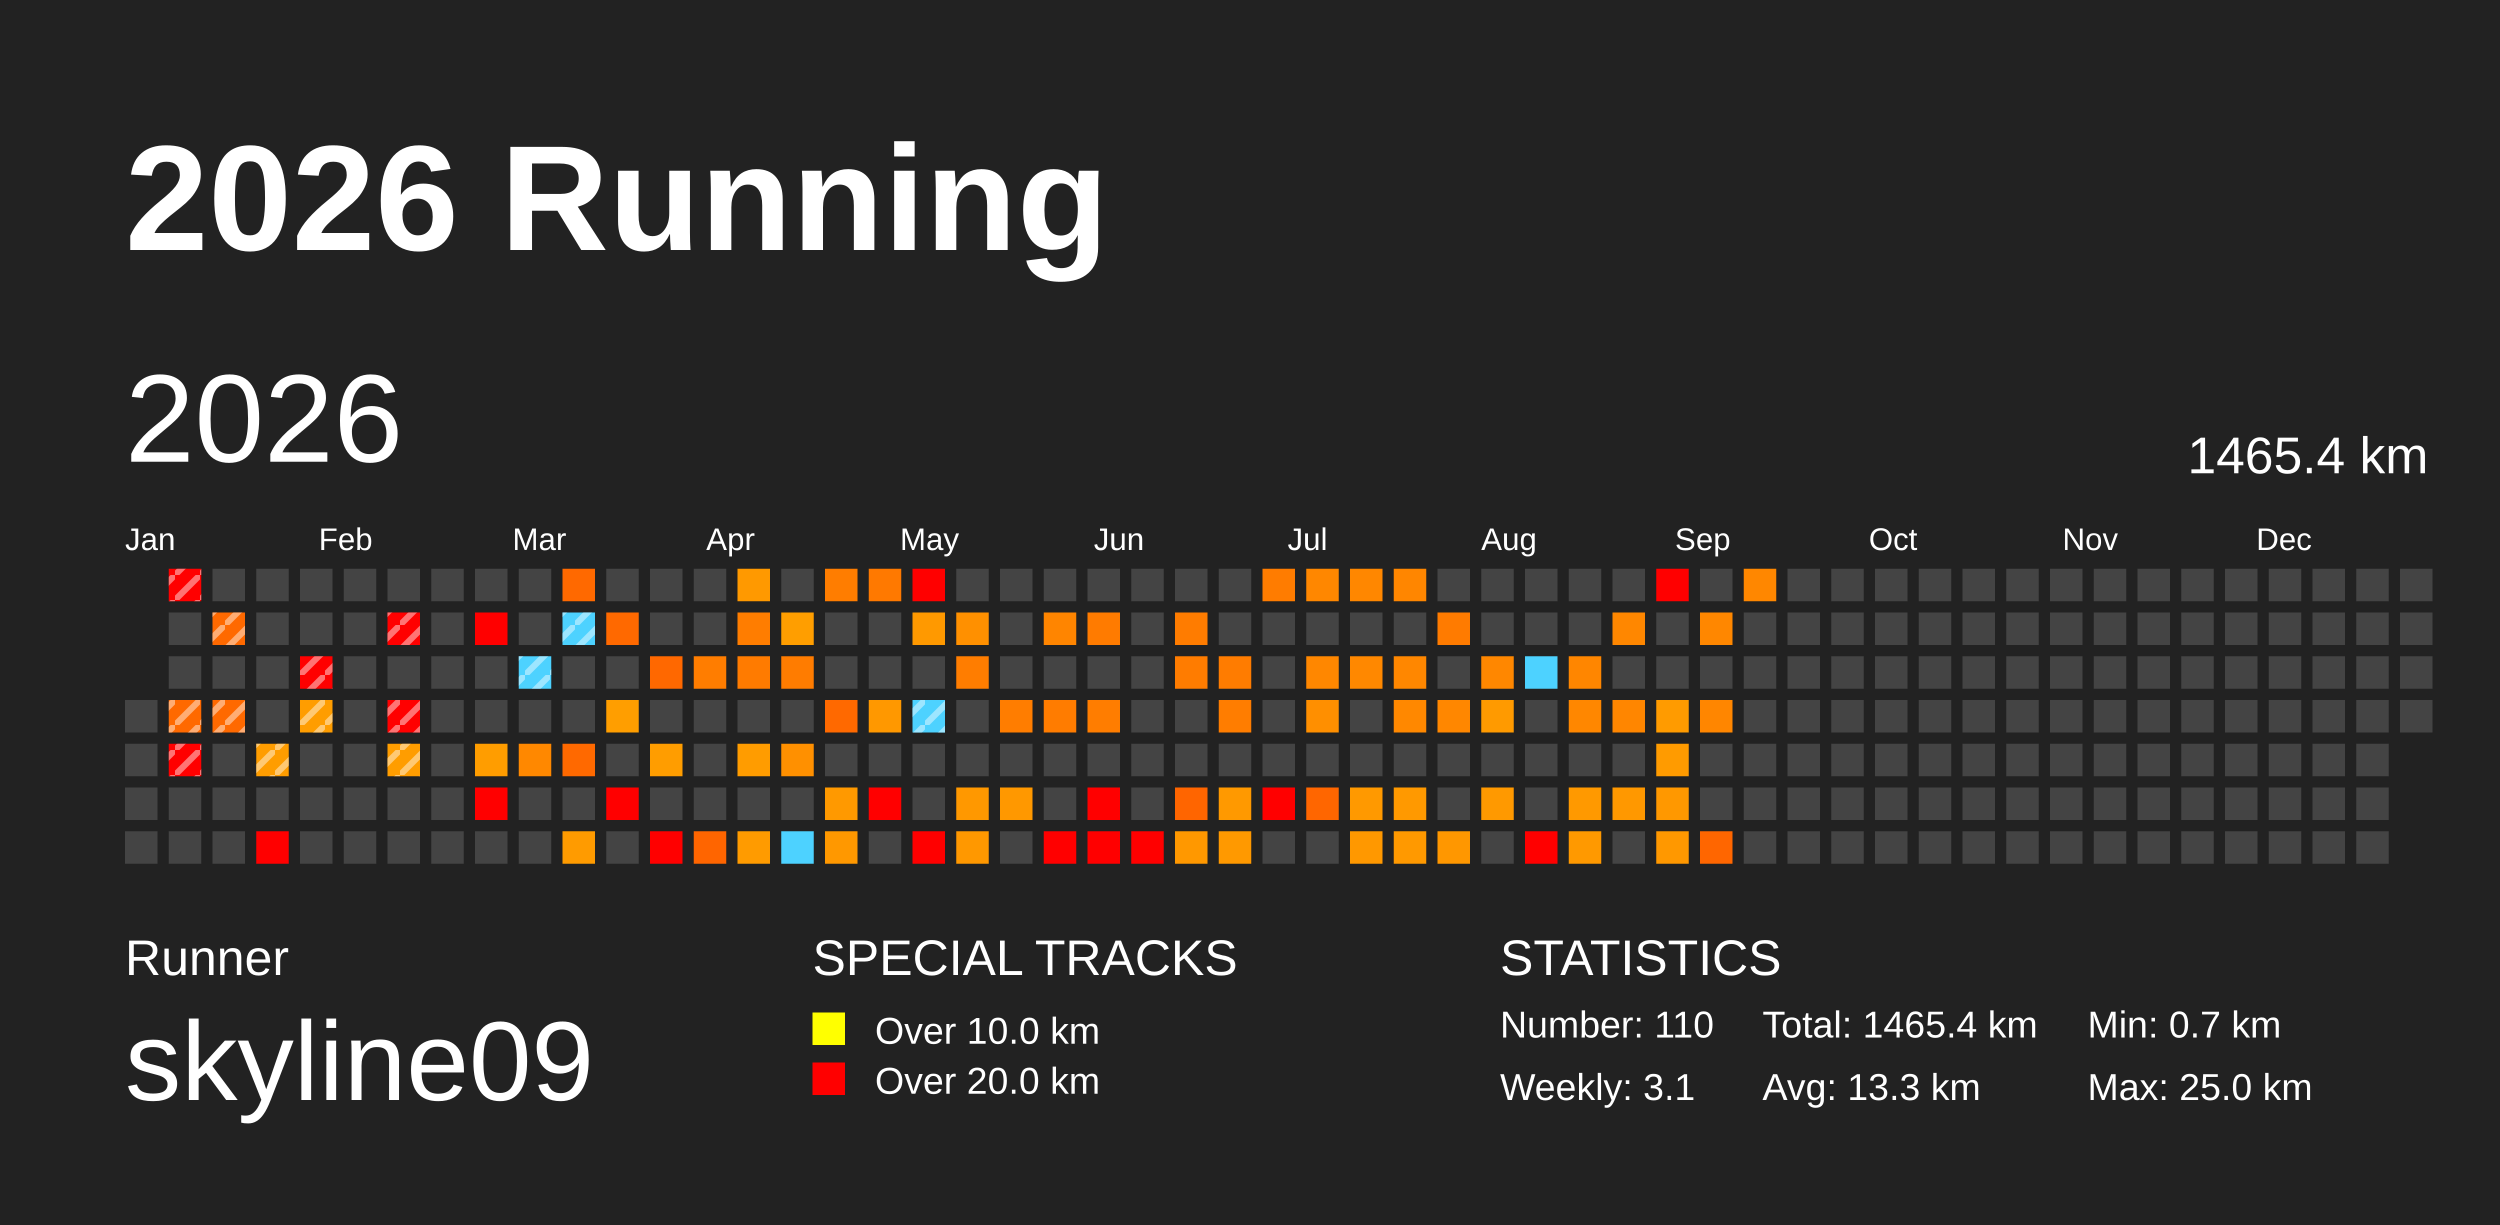
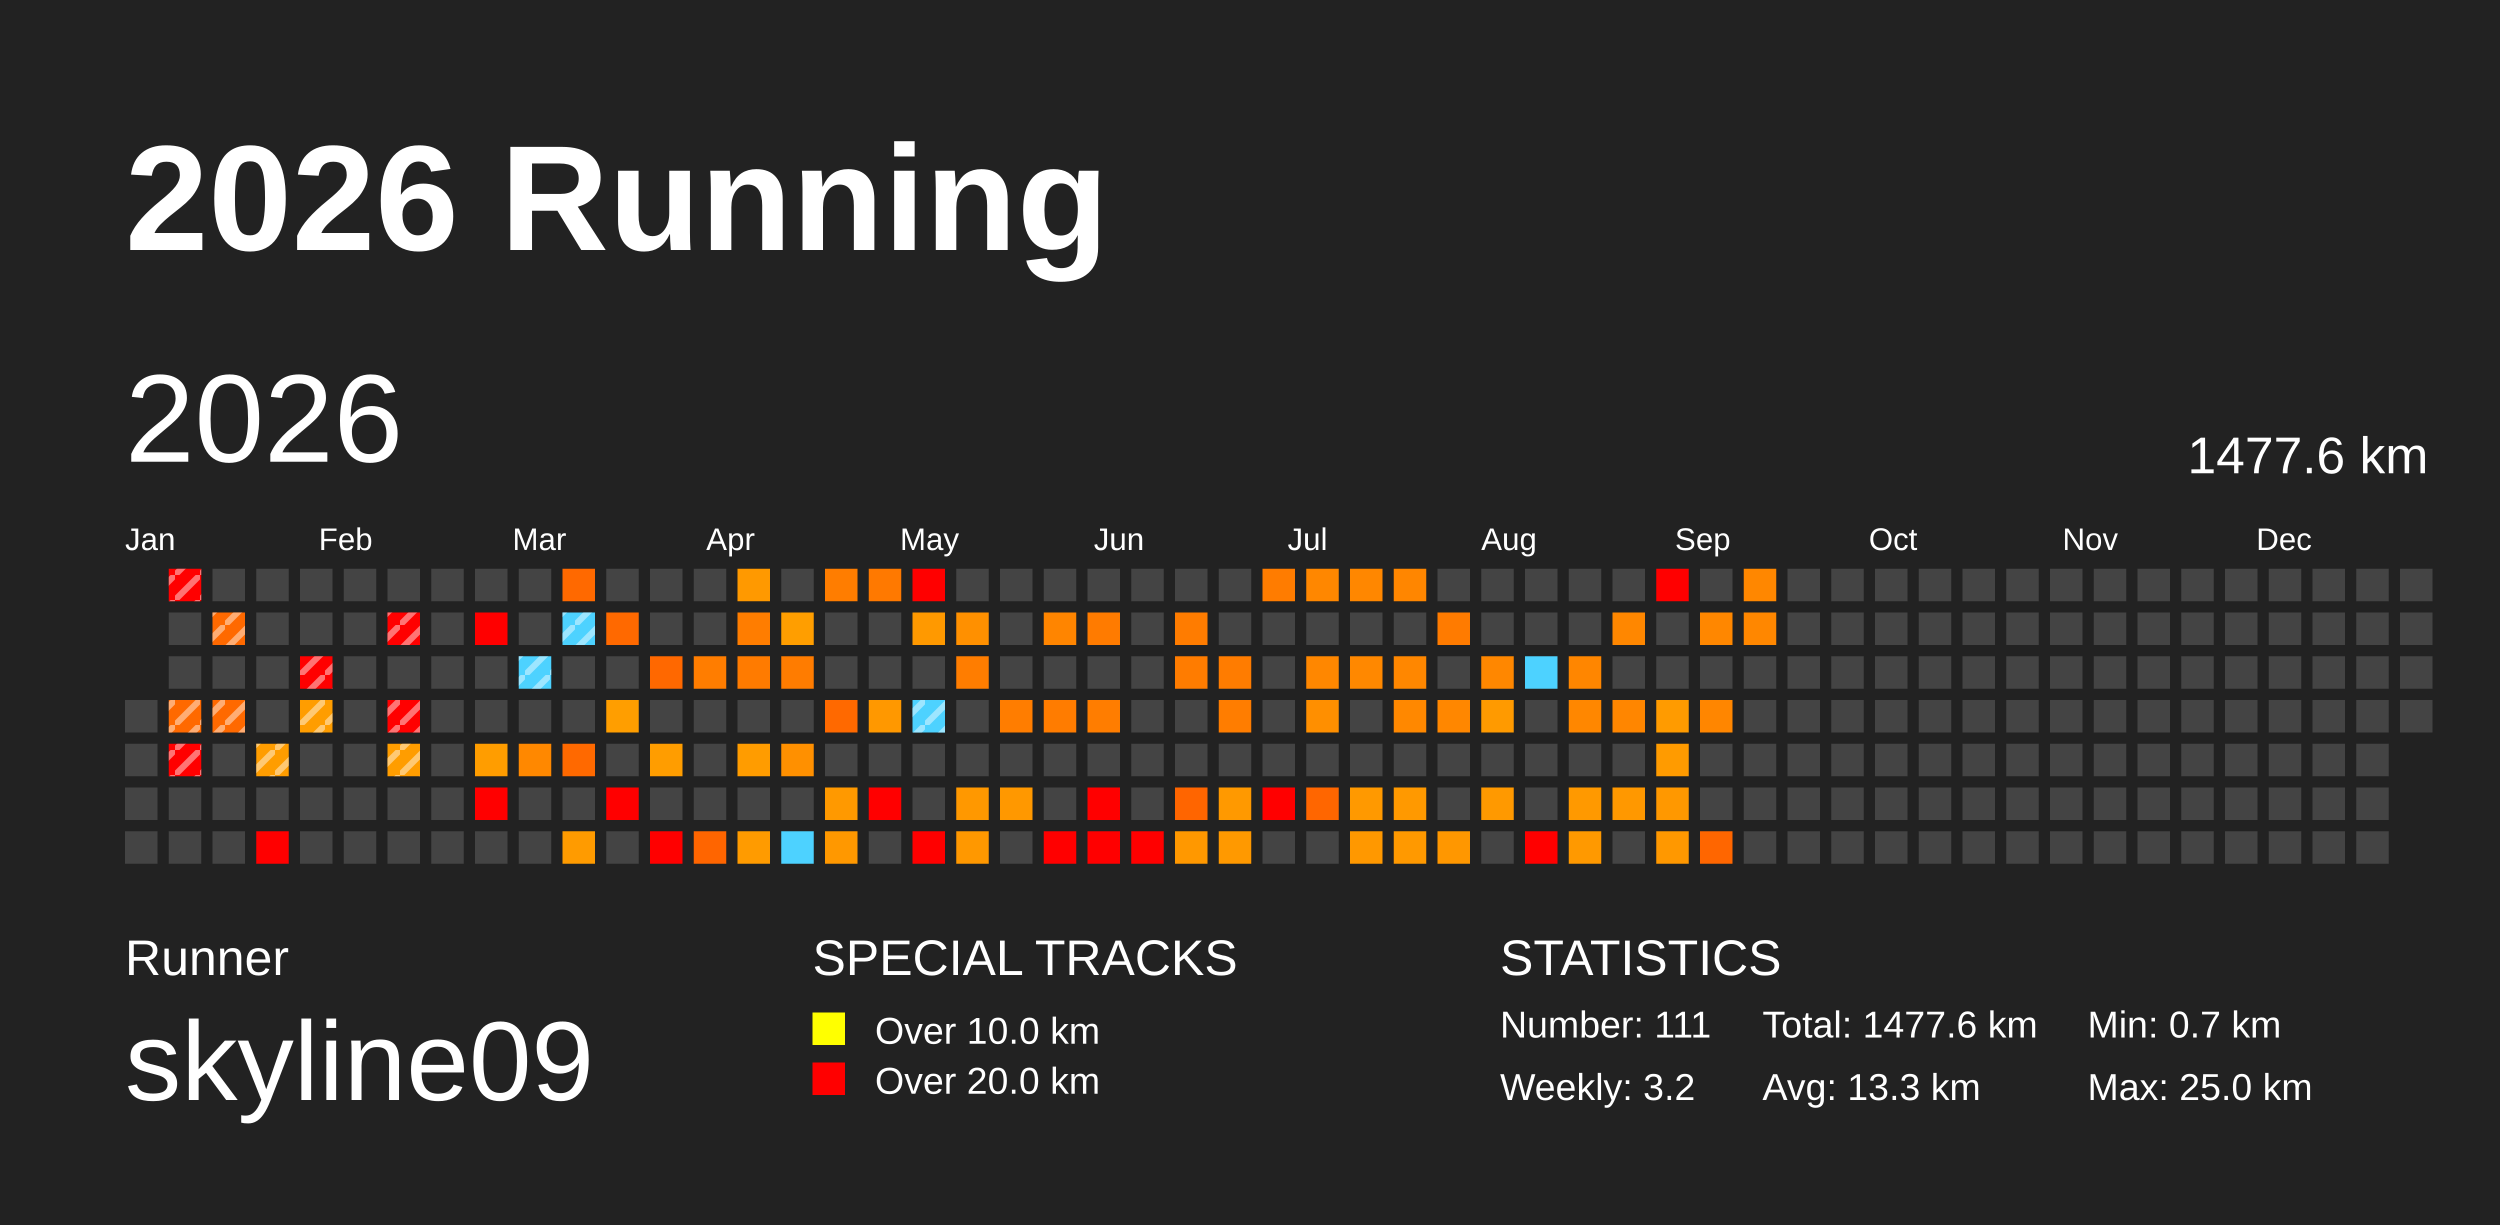
<svg xmlns="http://www.w3.org/2000/svg" baseProfile="full" height="98mm" version="1.1" viewBox="0,0,200,98" width="200mm">
  <defs>
    <pattern height="2" id="indoor-stripe" patternUnits="userSpaceOnUse" width="2">
      <line stroke="white" stroke-opacity="0.45" stroke-width="0.5" x1="0" x2="2" y1="2" y2="0" />
    </pattern>
  </defs>
  <rect fill="#222222" height="98" width="200" x="0" y="0" />
  <text fill="#FFFFFF" style="font-size:12px; font-family:Arial; font-weight:bold;" x="10" y="20">2026 Running</text>
  <text fill="#FFFFFF" style="font-size:4px; font-family:Arial" x="10" y="78">Runner</text>
  <text fill="#FFFFFF" style="font-size:9px; font-family:Arial" x="10" y="88">skyline09</text>
  <text fill="#FFFFFF" style="font-size:4px; font-family:Arial" x="65" y="78">SPECIAL TRACKS</text>
  <rect fill="yellow" height="2.6" width="2.6" x="65" y="81" />
  <text fill="#FFFFFF" style="font-size:3px; font-family:Arial" x="70" y="83.5">Over 10.0 km</text>
  <rect fill="red" height="2.6" width="2.6" x="65" y="85" />
  <text fill="#FFFFFF" style="font-size:3px; font-family:Arial" x="70" y="87.5">Over 20.0 km</text>
  <text fill="#FFFFFF" style="font-size:4px; font-family:Arial" x="120" y="78">STATISTICS</text>
-   <text fill="#FFFFFF" style="font-size:3px; font-family:Arial" x="120" y="83">Number: 110</text>
-   <text fill="#FFFFFF" style="font-size:3px; font-family:Arial" x="120" y="88">Weekly: 3.1</text>
-   <text fill="#FFFFFF" style="font-size:3px; font-family:Arial" x="141" y="83">Total: 1465.4 km</text>
+   <text fill="#FFFFFF" style="font-size:3px; font-family:Arial" x="120" y="83">Number: 111</text>
+   <text fill="#FFFFFF" style="font-size:3px; font-family:Arial" x="120" y="88">Weekly: 3.2</text>
+   <text fill="#FFFFFF" style="font-size:3px; font-family:Arial" x="141" y="83">Total: 1477.6 km</text>
  <text fill="#FFFFFF" style="font-size:3px; font-family:Arial" x="141" y="88">Avg: 13.3 km</text>
  <text fill="#FFFFFF" style="font-size:3px; font-family:Arial" x="167" y="83">Min: 0.7 km</text>
  <text fill="#FFFFFF" style="font-size:3px; font-family:Arial" x="167" y="88">Max: 25.0 km</text>
  <text dominant-baseline="hanging" fill="#FFFFFF" style="font-size:10.0px; font-family:Arial;" x="10" y="30">2026</text>
-   <text dominant-baseline="hanging" fill="#FFFFFF" style="font-size:4.125px; font-family:Arial;" x="175" y="35">1465.4 km</text>
+   <text dominant-baseline="hanging" fill="#FFFFFF" style="font-size:4.125px; font-family:Arial;" x="175" y="35">1477.6 km</text>
  <text fill="#FFFFFF" style="font-size:2.5px; font-family:Arial" x="10.0" y="44">Jan</text>
  <text fill="#FFFFFF" style="font-size:2.5px; font-family:Arial" x="25.5" y="44">Feb</text>
  <text fill="#FFFFFF" style="font-size:2.5px; font-family:Arial" x="41.0" y="44">Mar</text>
  <text fill="#FFFFFF" style="font-size:2.5px; font-family:Arial" x="56.5" y="44">Apr</text>
  <text fill="#FFFFFF" style="font-size:2.5px; font-family:Arial" x="72.0" y="44">May</text>
  <text fill="#FFFFFF" style="font-size:2.5px; font-family:Arial" x="87.5" y="44">Jun</text>
  <text fill="#FFFFFF" style="font-size:2.5px; font-family:Arial" x="103.0" y="44">Jul</text>
  <text fill="#FFFFFF" style="font-size:2.5px; font-family:Arial" x="118.5" y="44">Aug</text>
  <text fill="#FFFFFF" style="font-size:2.5px; font-family:Arial" x="134.0" y="44">Sep</text>
  <text fill="#FFFFFF" style="font-size:2.5px; font-family:Arial" x="149.5" y="44">Oct</text>
  <text fill="#FFFFFF" style="font-size:2.5px; font-family:Arial" x="165.0" y="44">Nov</text>
  <text fill="#FFFFFF" style="font-size:2.5px; font-family:Arial" x="180.5" y="44">Dec</text>
  <rect fill="#444444" height="2.6" width="2.6" x="10.0" y="56.0" />
  <rect fill="#444444" height="2.6" width="2.6" x="10.0" y="59.5" />
  <rect fill="#444444" height="2.6" width="2.6" x="10.0" y="63.0" />
  <rect fill="#444444" height="2.6" width="2.6" x="10.0" y="66.5" />
  <rect fill="red" height="2.6" width="2.6" x="13.5" y="45.5" />
  <rect fill="url(#indoor-stripe)" height="2.6" style="pointer-events: none;" width="2.6" x="13.5" y="45.5" />
  <rect fill="#444444" height="2.6" width="2.6" x="13.5" y="49.0" />
  <rect fill="#444444" height="2.6" width="2.6" x="13.5" y="52.5" />
  <rect fill="#ff6900" height="2.6" width="2.6" x="13.5" y="56.0" />
  <rect fill="url(#indoor-stripe)" height="2.6" style="pointer-events: none;" width="2.6" x="13.5" y="56.0" />
  <rect fill="red" height="2.6" width="2.6" x="13.5" y="59.5" />
  <rect fill="url(#indoor-stripe)" height="2.6" style="pointer-events: none;" width="2.6" x="13.5" y="59.5" />
  <rect fill="#444444" height="2.6" width="2.6" x="13.5" y="63.0" />
  <rect fill="#444444" height="2.6" width="2.6" x="13.5" y="66.5" />
  <rect fill="#444444" height="2.6" width="2.6" x="17.0" y="45.5" />
  <rect fill="#ff6900" height="2.6" width="2.6" x="17.0" y="49.0" />
  <rect fill="url(#indoor-stripe)" height="2.6" style="pointer-events: none;" width="2.6" x="17.0" y="49.0" />
  <rect fill="#444444" height="2.6" width="2.6" x="17.0" y="52.5" />
  <rect fill="#ff6900" height="2.6" width="2.6" x="17.0" y="56.0" />
  <rect fill="url(#indoor-stripe)" height="2.6" style="pointer-events: none;" width="2.6" x="17.0" y="56.0" />
  <rect fill="#444444" height="2.6" width="2.6" x="17.0" y="59.5" />
  <rect fill="#444444" height="2.6" width="2.6" x="17.0" y="63.0" />
  <rect fill="#444444" height="2.6" width="2.6" x="17.0" y="66.5" />
  <rect fill="#444444" height="2.6" width="2.6" x="20.5" y="45.5" />
  <rect fill="#444444" height="2.6" width="2.6" x="20.5" y="49.0" />
  <rect fill="#444444" height="2.6" width="2.6" x="20.5" y="52.5" />
  <rect fill="#444444" height="2.6" width="2.6" x="20.5" y="56.0" />
  <rect fill="#ff9d00" height="2.6" width="2.6" x="20.5" y="59.5" />
  <rect fill="url(#indoor-stripe)" height="2.6" style="pointer-events: none;" width="2.6" x="20.5" y="59.5" />
  <rect fill="#444444" height="2.6" width="2.6" x="20.5" y="63.0" />
  <rect fill="red" height="2.6" width="2.6" x="20.5" y="66.5" />
  <rect fill="#444444" height="2.6" width="2.6" x="24.0" y="45.5" />
  <rect fill="#444444" height="2.6" width="2.6" x="24.0" y="49.0" />
  <rect fill="red" height="2.6" width="2.6" x="24.0" y="52.5" />
  <rect fill="url(#indoor-stripe)" height="2.6" style="pointer-events: none;" width="2.6" x="24.0" y="52.5" />
  <rect fill="#ff9d00" height="2.6" width="2.6" x="24.0" y="56.0" />
  <rect fill="url(#indoor-stripe)" height="2.6" style="pointer-events: none;" width="2.6" x="24.0" y="56.0" />
  <rect fill="#444444" height="2.6" width="2.6" x="24.0" y="59.5" />
  <rect fill="#444444" height="2.6" width="2.6" x="24.0" y="63.0" />
  <rect fill="#444444" height="2.6" width="2.6" x="24.0" y="66.5" />
  <rect fill="#444444" height="2.6" width="2.6" x="27.5" y="45.5" />
  <rect fill="#444444" height="2.6" width="2.6" x="27.5" y="49.0" />
  <rect fill="#444444" height="2.6" width="2.6" x="27.5" y="52.5" />
  <rect fill="#444444" height="2.6" width="2.6" x="27.5" y="56.0" />
  <rect fill="#444444" height="2.6" width="2.6" x="27.5" y="59.5" />
  <rect fill="#444444" height="2.6" width="2.6" x="27.5" y="63.0" />
  <rect fill="#444444" height="2.6" width="2.6" x="27.5" y="66.5" />
  <rect fill="#444444" height="2.6" width="2.6" x="31.0" y="45.5" />
  <rect fill="red" height="2.6" width="2.6" x="31.0" y="49.0" />
  <rect fill="url(#indoor-stripe)" height="2.6" style="pointer-events: none;" width="2.6" x="31.0" y="49.0" />
  <rect fill="#444444" height="2.6" width="2.6" x="31.0" y="52.5" />
  <rect fill="red" height="2.6" width="2.6" x="31.0" y="56.0" />
  <rect fill="url(#indoor-stripe)" height="2.6" style="pointer-events: none;" width="2.6" x="31.0" y="56.0" />
  <rect fill="#ff9d00" height="2.6" width="2.6" x="31.0" y="59.5" />
  <rect fill="url(#indoor-stripe)" height="2.6" style="pointer-events: none;" width="2.6" x="31.0" y="59.5" />
  <rect fill="#444444" height="2.6" width="2.6" x="31.0" y="63.0" />
  <rect fill="#444444" height="2.6" width="2.6" x="31.0" y="66.5" />
  <rect fill="#444444" height="2.6" width="2.6" x="34.5" y="45.5" />
  <rect fill="#444444" height="2.6" width="2.6" x="34.5" y="49.0" />
  <rect fill="#444444" height="2.6" width="2.6" x="34.5" y="52.5" />
  <rect fill="#444444" height="2.6" width="2.6" x="34.5" y="56.0" />
  <rect fill="#444444" height="2.6" width="2.6" x="34.5" y="59.5" />
  <rect fill="#444444" height="2.6" width="2.6" x="34.5" y="63.0" />
  <rect fill="#444444" height="2.6" width="2.6" x="34.5" y="66.5" />
  <rect fill="#444444" height="2.6" width="2.6" x="38.0" y="45.5" />
  <rect fill="red" height="2.6" width="2.6" x="38.0" y="49.0" />
  <rect fill="#444444" height="2.6" width="2.6" x="38.0" y="52.5" />
  <rect fill="#444444" height="2.6" width="2.6" x="38.0" y="56.0" />
  <rect fill="#ff9d00" height="2.6" width="2.6" x="38.0" y="59.5" />
  <rect fill="red" height="2.6" width="2.6" x="38.0" y="63.0" />
  <rect fill="#444444" height="2.6" width="2.6" x="38.0" y="66.5" />
  <rect fill="#444444" height="2.6" width="2.6" x="41.5" y="45.5" />
  <rect fill="#444444" height="2.6" width="2.6" x="41.5" y="49.0" />
  <rect fill="#4dd2ff" height="2.6" width="2.6" x="41.5" y="52.5" />
  <rect fill="url(#indoor-stripe)" height="2.6" style="pointer-events: none;" width="2.6" x="41.5" y="52.5" />
  <rect fill="#444444" height="2.6" width="2.6" x="41.5" y="56.0" />
  <rect fill="#ff8800" height="2.6" width="2.6" x="41.5" y="59.5" />
  <rect fill="#444444" height="2.6" width="2.6" x="41.5" y="63.0" />
  <rect fill="#444444" height="2.6" width="2.6" x="41.5" y="66.5" />
  <rect fill="#ff6900" height="2.6" width="2.6" x="45.0" y="45.5" />
  <rect fill="#4dd2ff" height="2.6" width="2.6" x="45.0" y="49.0" />
  <rect fill="url(#indoor-stripe)" height="2.6" style="pointer-events: none;" width="2.6" x="45.0" y="49.0" />
  <rect fill="#444444" height="2.6" width="2.6" x="45.0" y="52.5" />
  <rect fill="#444444" height="2.6" width="2.6" x="45.0" y="56.0" />
  <rect fill="#ff6900" height="2.6" width="2.6" x="45.0" y="59.5" />
  <rect fill="#444444" height="2.6" width="2.6" x="45.0" y="63.0" />
  <rect fill="#ff9b00" height="2.6" width="2.6" x="45.0" y="66.5" />
  <rect fill="#444444" height="2.6" width="2.6" x="48.5" y="45.5" />
  <rect fill="#ff6900" height="2.6" width="2.6" x="48.5" y="49.0" />
  <rect fill="#444444" height="2.6" width="2.6" x="48.5" y="52.5" />
  <rect fill="#ff9e00" height="2.6" width="2.6" x="48.5" y="56.0" />
  <rect fill="#444444" height="2.6" width="2.6" x="48.5" y="59.5" />
  <rect fill="red" height="2.6" width="2.6" x="48.5" y="63.0" />
  <rect fill="#444444" height="2.6" width="2.6" x="48.5" y="66.5" />
  <rect fill="#444444" height="2.6" width="2.6" x="52.0" y="45.5" />
  <rect fill="#444444" height="2.6" width="2.6" x="52.0" y="49.0" />
  <rect fill="#ff6800" height="2.6" width="2.6" x="52.0" y="52.5" />
  <rect fill="#444444" height="2.6" width="2.6" x="52.0" y="56.0" />
  <rect fill="#ff9d00" height="2.6" width="2.6" x="52.0" y="59.5" />
  <rect fill="#444444" height="2.6" width="2.6" x="52.0" y="63.0" />
  <rect fill="red" height="2.6" width="2.6" x="52.0" y="66.5" />
  <rect fill="#444444" height="2.6" width="2.6" x="55.5" y="45.5" />
  <rect fill="#444444" height="2.6" width="2.6" x="55.5" y="49.0" />
  <rect fill="#ff7d00" height="2.6" width="2.6" x="55.5" y="52.5" />
  <rect fill="#444444" height="2.6" width="2.6" x="55.5" y="56.0" />
  <rect fill="#444444" height="2.6" width="2.6" x="55.5" y="59.5" />
  <rect fill="#444444" height="2.6" width="2.6" x="55.5" y="63.0" />
  <rect fill="#ff6500" height="2.6" width="2.6" x="55.5" y="66.5" />
  <rect fill="#ff9900" height="2.6" width="2.6" x="59.0" y="45.5" />
  <rect fill="#ff7d00" height="2.6" width="2.6" x="59.0" y="49.0" />
  <rect fill="#ff7b00" height="2.6" width="2.6" x="59.0" y="52.5" />
  <rect fill="#444444" height="2.6" width="2.6" x="59.0" y="56.0" />
  <rect fill="#ff9c00" height="2.6" width="2.6" x="59.0" y="59.5" />
  <rect fill="#444444" height="2.6" width="2.6" x="59.0" y="63.0" />
  <rect fill="#ff9b00" height="2.6" width="2.6" x="59.0" y="66.5" />
  <rect fill="#444444" height="2.6" width="2.6" x="62.5" y="45.5" />
  <rect fill="#ff9e00" height="2.6" width="2.6" x="62.5" y="49.0" />
  <rect fill="#ff7c00" height="2.6" width="2.6" x="62.5" y="52.5" />
  <rect fill="#444444" height="2.6" width="2.6" x="62.5" y="56.0" />
  <rect fill="#ff9000" height="2.6" width="2.6" x="62.5" y="59.5" />
  <rect fill="#444444" height="2.6" width="2.6" x="62.5" y="63.0" />
  <rect fill="#4dd2ff" height="2.6" width="2.6" x="62.5" y="66.5" />
  <rect fill="#ff7d00" height="2.6" width="2.6" x="66.0" y="45.5" />
  <rect fill="#444444" height="2.6" width="2.6" x="66.0" y="49.0" />
  <rect fill="#444444" height="2.6" width="2.6" x="66.0" y="52.5" />
  <rect fill="#ff6900" height="2.6" width="2.6" x="66.0" y="56.0" />
  <rect fill="#444444" height="2.6" width="2.6" x="66.0" y="59.5" />
  <rect fill="#ff9900" height="2.6" width="2.6" x="66.0" y="63.0" />
  <rect fill="#ff9800" height="2.6" width="2.6" x="66.0" y="66.5" />
  <rect fill="#ff7900" height="2.6" width="2.6" x="69.5" y="45.5" />
  <rect fill="#444444" height="2.6" width="2.6" x="69.5" y="49.0" />
  <rect fill="#444444" height="2.6" width="2.6" x="69.5" y="52.5" />
  <rect fill="#ff9800" height="2.6" width="2.6" x="69.5" y="56.0" />
  <rect fill="#444444" height="2.6" width="2.6" x="69.5" y="59.5" />
  <rect fill="red" height="2.6" width="2.6" x="69.5" y="63.0" />
  <rect fill="#444444" height="2.6" width="2.6" x="69.5" y="66.5" />
  <rect fill="red" height="2.6" width="2.6" x="73.0" y="45.5" />
  <rect fill="#ff9900" height="2.6" width="2.6" x="73.0" y="49.0" />
  <rect fill="#444444" height="2.6" width="2.6" x="73.0" y="52.5" />
  <rect fill="#4dd2ff" height="2.6" width="2.6" x="73.0" y="56.0" />
  <rect fill="url(#indoor-stripe)" height="2.6" style="pointer-events: none;" width="2.6" x="73.0" y="56.0" />
  <rect fill="#444444" height="2.6" width="2.6" x="73.0" y="59.5" />
  <rect fill="#444444" height="2.6" width="2.6" x="73.0" y="63.0" />
  <rect fill="red" height="2.6" width="2.6" x="73.0" y="66.5" />
  <rect fill="#444444" height="2.6" width="2.6" x="76.5" y="45.5" />
  <rect fill="#ff9000" height="2.6" width="2.6" x="76.5" y="49.0" />
  <rect fill="#ff7d00" height="2.6" width="2.6" x="76.5" y="52.5" />
  <rect fill="#444444" height="2.6" width="2.6" x="76.5" y="56.0" />
  <rect fill="#444444" height="2.6" width="2.6" x="76.5" y="59.5" />
  <rect fill="#ff9800" height="2.6" width="2.6" x="76.5" y="63.0" />
  <rect fill="#ff9800" height="2.6" width="2.6" x="76.5" y="66.5" />
  <rect fill="#444444" height="2.6" width="2.6" x="80.0" y="45.5" />
  <rect fill="#444444" height="2.6" width="2.6" x="80.0" y="49.0" />
  <rect fill="#444444" height="2.6" width="2.6" x="80.0" y="52.5" />
  <rect fill="#ff7d00" height="2.6" width="2.6" x="80.0" y="56.0" />
  <rect fill="#444444" height="2.6" width="2.6" x="80.0" y="59.5" />
  <rect fill="#ff9800" height="2.6" width="2.6" x="80.0" y="63.0" />
  <rect fill="#444444" height="2.6" width="2.6" x="80.0" y="66.5" />
  <rect fill="#444444" height="2.6" width="2.6" x="83.5" y="45.5" />
  <rect fill="#ff8500" height="2.6" width="2.6" x="83.5" y="49.0" />
  <rect fill="#444444" height="2.6" width="2.6" x="83.5" y="52.5" />
  <rect fill="#ff7c00" height="2.6" width="2.6" x="83.5" y="56.0" />
  <rect fill="#444444" height="2.6" width="2.6" x="83.5" y="59.5" />
  <rect fill="#444444" height="2.6" width="2.6" x="83.5" y="63.0" />
  <rect fill="red" height="2.6" width="2.6" x="83.5" y="66.5" />
  <rect fill="#444444" height="2.6" width="2.6" x="87.0" y="45.5" />
  <rect fill="#ff7b00" height="2.6" width="2.6" x="87.0" y="49.0" />
  <rect fill="#444444" height="2.6" width="2.6" x="87.0" y="52.5" />
  <rect fill="#ff7d00" height="2.6" width="2.6" x="87.0" y="56.0" />
  <rect fill="#444444" height="2.6" width="2.6" x="87.0" y="59.5" />
  <rect fill="red" height="2.6" width="2.6" x="87.0" y="63.0" />
  <rect fill="red" height="2.6" width="2.6" x="87.0" y="66.5" />
  <rect fill="#444444" height="2.6" width="2.6" x="90.5" y="45.5" />
  <rect fill="#444444" height="2.6" width="2.6" x="90.5" y="49.0" />
  <rect fill="#444444" height="2.6" width="2.6" x="90.5" y="52.5" />
  <rect fill="#444444" height="2.6" width="2.6" x="90.5" y="56.0" />
  <rect fill="#444444" height="2.6" width="2.6" x="90.5" y="59.5" />
  <rect fill="#444444" height="2.6" width="2.6" x="90.5" y="63.0" />
  <rect fill="red" height="2.6" width="2.6" x="90.5" y="66.5" />
  <rect fill="#444444" height="2.6" width="2.6" x="94.0" y="45.5" />
  <rect fill="#ff7c00" height="2.6" width="2.6" x="94.0" y="49.0" />
  <rect fill="#ff7c00" height="2.6" width="2.6" x="94.0" y="52.5" />
  <rect fill="#444444" height="2.6" width="2.6" x="94.0" y="56.0" />
  <rect fill="#444444" height="2.6" width="2.6" x="94.0" y="59.5" />
  <rect fill="#ff6500" height="2.6" width="2.6" x="94.0" y="63.0" />
  <rect fill="#ff9800" height="2.6" width="2.6" x="94.0" y="66.5" />
  <rect fill="#444444" height="2.6" width="2.6" x="97.5" y="45.5" />
  <rect fill="#444444" height="2.6" width="2.6" x="97.5" y="49.0" />
  <rect fill="#ff7c00" height="2.6" width="2.6" x="97.5" y="52.5" />
  <rect fill="#ff7d00" height="2.6" width="2.6" x="97.5" y="56.0" />
  <rect fill="#444444" height="2.6" width="2.6" x="97.5" y="59.5" />
  <rect fill="#ff9900" height="2.6" width="2.6" x="97.5" y="63.0" />
  <rect fill="#ff9900" height="2.6" width="2.6" x="97.5" y="66.5" />
  <rect fill="#ff7c00" height="2.6" width="2.6" x="101.0" y="45.5" />
  <rect fill="#444444" height="2.6" width="2.6" x="101.0" y="49.0" />
  <rect fill="#444444" height="2.6" width="2.6" x="101.0" y="52.5" />
  <rect fill="#444444" height="2.6" width="2.6" x="101.0" y="56.0" />
  <rect fill="#444444" height="2.6" width="2.6" x="101.0" y="59.5" />
  <rect fill="red" height="2.6" width="2.6" x="101.0" y="63.0" />
  <rect fill="#444444" height="2.6" width="2.6" x="101.0" y="66.5" />
  <rect fill="#ff8700" height="2.6" width="2.6" x="104.5" y="45.5" />
  <rect fill="#444444" height="2.6" width="2.6" x="104.5" y="49.0" />
  <rect fill="#ff8700" height="2.6" width="2.6" x="104.5" y="52.5" />
  <rect fill="#ff8f00" height="2.6" width="2.6" x="104.5" y="56.0" />
  <rect fill="#444444" height="2.6" width="2.6" x="104.5" y="59.5" />
  <rect fill="#ff6600" height="2.6" width="2.6" x="104.5" y="63.0" />
  <rect fill="#444444" height="2.6" width="2.6" x="104.5" y="66.5" />
  <rect fill="#ff8700" height="2.6" width="2.6" x="108.0" y="45.5" />
  <rect fill="#444444" height="2.6" width="2.6" x="108.0" y="49.0" />
  <rect fill="#ff8800" height="2.6" width="2.6" x="108.0" y="52.5" />
  <rect fill="#444444" height="2.6" width="2.6" x="108.0" y="56.0" />
  <rect fill="#444444" height="2.6" width="2.6" x="108.0" y="59.5" />
  <rect fill="#ff9900" height="2.6" width="2.6" x="108.0" y="63.0" />
  <rect fill="#ff9800" height="2.6" width="2.6" x="108.0" y="66.5" />
  <rect fill="#ff8600" height="2.6" width="2.6" x="111.5" y="45.5" />
  <rect fill="#444444" height="2.6" width="2.6" x="111.5" y="49.0" />
  <rect fill="#ff8700" height="2.6" width="2.6" x="111.5" y="52.5" />
  <rect fill="#ff8800" height="2.6" width="2.6" x="111.5" y="56.0" />
  <rect fill="#444444" height="2.6" width="2.6" x="111.5" y="59.5" />
  <rect fill="#ff9900" height="2.6" width="2.6" x="111.5" y="63.0" />
  <rect fill="#ff9900" height="2.6" width="2.6" x="111.5" y="66.5" />
  <rect fill="#444444" height="2.6" width="2.6" x="115.0" y="45.5" />
  <rect fill="#ff7b00" height="2.6" width="2.6" x="115.0" y="49.0" />
  <rect fill="#444444" height="2.6" width="2.6" x="115.0" y="52.5" />
  <rect fill="#ff8700" height="2.6" width="2.6" x="115.0" y="56.0" />
  <rect fill="#444444" height="2.6" width="2.6" x="115.0" y="59.5" />
  <rect fill="#444444" height="2.6" width="2.6" x="115.0" y="63.0" />
  <rect fill="#ff9700" height="2.6" width="2.6" x="115.0" y="66.5" />
  <rect fill="#444444" height="2.6" width="2.6" x="118.5" y="45.5" />
  <rect fill="#444444" height="2.6" width="2.6" x="118.5" y="49.0" />
  <rect fill="#ff8700" height="2.6" width="2.6" x="118.5" y="52.5" />
  <rect fill="#ff9a00" height="2.6" width="2.6" x="118.5" y="56.0" />
  <rect fill="#444444" height="2.6" width="2.6" x="118.5" y="59.5" />
  <rect fill="#ff9900" height="2.6" width="2.6" x="118.5" y="63.0" />
  <rect fill="#444444" height="2.6" width="2.6" x="118.5" y="66.5" />
  <rect fill="#444444" height="2.6" width="2.6" x="122.0" y="45.5" />
  <rect fill="#444444" height="2.6" width="2.6" x="122.0" y="49.0" />
  <rect fill="#4dd2ff" height="2.6" width="2.6" x="122.0" y="52.5" />
  <rect fill="#444444" height="2.6" width="2.6" x="122.0" y="56.0" />
  <rect fill="#444444" height="2.6" width="2.6" x="122.0" y="59.5" />
  <rect fill="#444444" height="2.6" width="2.6" x="122.0" y="63.0" />
  <rect fill="red" height="2.6" width="2.6" x="122.0" y="66.5" />
  <rect fill="#444444" height="2.6" width="2.6" x="125.5" y="45.5" />
  <rect fill="#444444" height="2.6" width="2.6" x="125.5" y="49.0" />
  <rect fill="#ff8600" height="2.6" width="2.6" x="125.5" y="52.5" />
  <rect fill="#ff8700" height="2.6" width="2.6" x="125.5" y="56.0" />
  <rect fill="#444444" height="2.6" width="2.6" x="125.5" y="59.5" />
  <rect fill="#ff9900" height="2.6" width="2.6" x="125.5" y="63.0" />
  <rect fill="#ff9900" height="2.6" width="2.6" x="125.5" y="66.5" />
  <rect fill="#444444" height="2.6" width="2.6" x="129.0" y="45.5" />
  <rect fill="#ff8700" height="2.6" width="2.6" x="129.0" y="49.0" />
  <rect fill="#444444" height="2.6" width="2.6" x="129.0" y="52.5" />
  <rect fill="#ff8600" height="2.6" width="2.6" x="129.0" y="56.0" />
  <rect fill="#444444" height="2.6" width="2.6" x="129.0" y="59.5" />
  <rect fill="#ff9800" height="2.6" width="2.6" x="129.0" y="63.0" />
  <rect fill="#444444" height="2.6" width="2.6" x="129.0" y="66.5" />
  <rect fill="red" height="2.6" width="2.6" x="132.5" y="45.5" />
  <rect fill="#444444" height="2.6" width="2.6" x="132.5" y="49.0" />
  <rect fill="#444444" height="2.6" width="2.6" x="132.5" y="52.5" />
  <rect fill="#ff9b00" height="2.6" width="2.6" x="132.5" y="56.0" />
  <rect fill="#ff9b00" height="2.6" width="2.6" x="132.5" y="59.5" />
  <rect fill="#ff9800" height="2.6" width="2.6" x="132.5" y="63.0" />
  <rect fill="#ff9800" height="2.6" width="2.6" x="132.5" y="66.5" />
  <rect fill="#444444" height="2.6" width="2.6" x="136.0" y="45.5" />
  <rect fill="#ff8700" height="2.6" width="2.6" x="136.0" y="49.0" />
  <rect fill="#444444" height="2.6" width="2.6" x="136.0" y="52.5" />
  <rect fill="#ff8600" height="2.6" width="2.6" x="136.0" y="56.0" />
  <rect fill="#444444" height="2.6" width="2.6" x="136.0" y="59.5" />
  <rect fill="#444444" height="2.6" width="2.6" x="136.0" y="63.0" />
  <rect fill="#ff6600" height="2.6" width="2.6" x="136.0" y="66.5" />
  <rect fill="#ff8700" height="2.6" width="2.6" x="139.5" y="45.5" />
-   <rect fill="#444444" height="2.6" width="2.6" x="139.5" y="49.0" />
+   <rect fill="#ff8700" height="2.6" width="2.6" x="139.5" y="49.0" />
  <rect fill="#444444" height="2.6" width="2.6" x="139.5" y="52.5" />
  <rect fill="#444444" height="2.6" width="2.6" x="139.5" y="56.0" />
  <rect fill="#444444" height="2.6" width="2.6" x="139.5" y="59.5" />
  <rect fill="#444444" height="2.6" width="2.6" x="139.5" y="63.0" />
  <rect fill="#444444" height="2.6" width="2.6" x="139.5" y="66.5" />
  <rect fill="#444444" height="2.6" width="2.6" x="143.0" y="45.5" />
  <rect fill="#444444" height="2.6" width="2.6" x="143.0" y="49.0" />
  <rect fill="#444444" height="2.6" width="2.6" x="143.0" y="52.5" />
  <rect fill="#444444" height="2.6" width="2.6" x="143.0" y="56.0" />
  <rect fill="#444444" height="2.6" width="2.6" x="143.0" y="59.5" />
  <rect fill="#444444" height="2.6" width="2.6" x="143.0" y="63.0" />
  <rect fill="#444444" height="2.6" width="2.6" x="143.0" y="66.5" />
  <rect fill="#444444" height="2.6" width="2.6" x="146.5" y="45.5" />
  <rect fill="#444444" height="2.6" width="2.6" x="146.5" y="49.0" />
  <rect fill="#444444" height="2.6" width="2.6" x="146.5" y="52.5" />
  <rect fill="#444444" height="2.6" width="2.6" x="146.5" y="56.0" />
  <rect fill="#444444" height="2.6" width="2.6" x="146.5" y="59.5" />
  <rect fill="#444444" height="2.6" width="2.6" x="146.5" y="63.0" />
  <rect fill="#444444" height="2.6" width="2.6" x="146.5" y="66.5" />
  <rect fill="#444444" height="2.6" width="2.6" x="150.0" y="45.5" />
  <rect fill="#444444" height="2.6" width="2.6" x="150.0" y="49.0" />
  <rect fill="#444444" height="2.6" width="2.6" x="150.0" y="52.5" />
  <rect fill="#444444" height="2.6" width="2.6" x="150.0" y="56.0" />
  <rect fill="#444444" height="2.6" width="2.6" x="150.0" y="59.5" />
  <rect fill="#444444" height="2.6" width="2.6" x="150.0" y="63.0" />
  <rect fill="#444444" height="2.6" width="2.6" x="150.0" y="66.5" />
  <rect fill="#444444" height="2.6" width="2.6" x="153.5" y="45.5" />
  <rect fill="#444444" height="2.6" width="2.6" x="153.5" y="49.0" />
  <rect fill="#444444" height="2.6" width="2.6" x="153.5" y="52.5" />
  <rect fill="#444444" height="2.6" width="2.6" x="153.5" y="56.0" />
  <rect fill="#444444" height="2.6" width="2.6" x="153.5" y="59.5" />
  <rect fill="#444444" height="2.6" width="2.6" x="153.5" y="63.0" />
  <rect fill="#444444" height="2.6" width="2.6" x="153.5" y="66.5" />
  <rect fill="#444444" height="2.6" width="2.6" x="157.0" y="45.5" />
  <rect fill="#444444" height="2.6" width="2.6" x="157.0" y="49.0" />
  <rect fill="#444444" height="2.6" width="2.6" x="157.0" y="52.5" />
  <rect fill="#444444" height="2.6" width="2.6" x="157.0" y="56.0" />
  <rect fill="#444444" height="2.6" width="2.6" x="157.0" y="59.5" />
  <rect fill="#444444" height="2.6" width="2.6" x="157.0" y="63.0" />
  <rect fill="#444444" height="2.6" width="2.6" x="157.0" y="66.5" />
  <rect fill="#444444" height="2.6" width="2.6" x="160.5" y="45.5" />
  <rect fill="#444444" height="2.6" width="2.6" x="160.5" y="49.0" />
  <rect fill="#444444" height="2.6" width="2.6" x="160.5" y="52.5" />
  <rect fill="#444444" height="2.6" width="2.6" x="160.5" y="56.0" />
  <rect fill="#444444" height="2.6" width="2.6" x="160.5" y="59.5" />
  <rect fill="#444444" height="2.6" width="2.6" x="160.5" y="63.0" />
  <rect fill="#444444" height="2.6" width="2.6" x="160.5" y="66.5" />
  <rect fill="#444444" height="2.6" width="2.6" x="164.0" y="45.5" />
  <rect fill="#444444" height="2.6" width="2.6" x="164.0" y="49.0" />
  <rect fill="#444444" height="2.6" width="2.6" x="164.0" y="52.5" />
  <rect fill="#444444" height="2.6" width="2.6" x="164.0" y="56.0" />
  <rect fill="#444444" height="2.6" width="2.6" x="164.0" y="59.5" />
  <rect fill="#444444" height="2.6" width="2.6" x="164.0" y="63.0" />
  <rect fill="#444444" height="2.6" width="2.6" x="164.0" y="66.5" />
  <rect fill="#444444" height="2.6" width="2.6" x="167.5" y="45.5" />
  <rect fill="#444444" height="2.6" width="2.6" x="167.5" y="49.0" />
  <rect fill="#444444" height="2.6" width="2.6" x="167.5" y="52.5" />
  <rect fill="#444444" height="2.6" width="2.6" x="167.5" y="56.0" />
  <rect fill="#444444" height="2.6" width="2.6" x="167.5" y="59.5" />
  <rect fill="#444444" height="2.6" width="2.6" x="167.5" y="63.0" />
  <rect fill="#444444" height="2.6" width="2.6" x="167.5" y="66.5" />
  <rect fill="#444444" height="2.6" width="2.6" x="171.0" y="45.5" />
  <rect fill="#444444" height="2.6" width="2.6" x="171.0" y="49.0" />
  <rect fill="#444444" height="2.6" width="2.6" x="171.0" y="52.5" />
  <rect fill="#444444" height="2.6" width="2.6" x="171.0" y="56.0" />
  <rect fill="#444444" height="2.6" width="2.6" x="171.0" y="59.5" />
  <rect fill="#444444" height="2.6" width="2.6" x="171.0" y="63.0" />
  <rect fill="#444444" height="2.6" width="2.6" x="171.0" y="66.5" />
  <rect fill="#444444" height="2.6" width="2.6" x="174.5" y="45.5" />
  <rect fill="#444444" height="2.6" width="2.6" x="174.5" y="49.0" />
  <rect fill="#444444" height="2.6" width="2.6" x="174.5" y="52.5" />
  <rect fill="#444444" height="2.6" width="2.6" x="174.5" y="56.0" />
  <rect fill="#444444" height="2.6" width="2.6" x="174.5" y="59.5" />
  <rect fill="#444444" height="2.6" width="2.6" x="174.5" y="63.0" />
  <rect fill="#444444" height="2.6" width="2.6" x="174.5" y="66.5" />
  <rect fill="#444444" height="2.6" width="2.6" x="178.0" y="45.5" />
  <rect fill="#444444" height="2.6" width="2.6" x="178.0" y="49.0" />
  <rect fill="#444444" height="2.6" width="2.6" x="178.0" y="52.5" />
  <rect fill="#444444" height="2.6" width="2.6" x="178.0" y="56.0" />
  <rect fill="#444444" height="2.6" width="2.6" x="178.0" y="59.5" />
  <rect fill="#444444" height="2.6" width="2.6" x="178.0" y="63.0" />
  <rect fill="#444444" height="2.6" width="2.6" x="178.0" y="66.5" />
  <rect fill="#444444" height="2.6" width="2.6" x="181.5" y="45.5" />
  <rect fill="#444444" height="2.6" width="2.6" x="181.5" y="49.0" />
  <rect fill="#444444" height="2.6" width="2.6" x="181.5" y="52.5" />
  <rect fill="#444444" height="2.6" width="2.6" x="181.5" y="56.0" />
  <rect fill="#444444" height="2.6" width="2.6" x="181.5" y="59.5" />
  <rect fill="#444444" height="2.6" width="2.6" x="181.5" y="63.0" />
  <rect fill="#444444" height="2.6" width="2.6" x="181.5" y="66.5" />
  <rect fill="#444444" height="2.6" width="2.6" x="185.0" y="45.5" />
  <rect fill="#444444" height="2.6" width="2.6" x="185.0" y="49.0" />
  <rect fill="#444444" height="2.6" width="2.6" x="185.0" y="52.5" />
  <rect fill="#444444" height="2.6" width="2.6" x="185.0" y="56.0" />
  <rect fill="#444444" height="2.6" width="2.6" x="185.0" y="59.5" />
  <rect fill="#444444" height="2.6" width="2.6" x="185.0" y="63.0" />
  <rect fill="#444444" height="2.6" width="2.6" x="185.0" y="66.5" />
  <rect fill="#444444" height="2.6" width="2.6" x="188.5" y="45.5" />
  <rect fill="#444444" height="2.6" width="2.6" x="188.5" y="49.0" />
  <rect fill="#444444" height="2.6" width="2.6" x="188.5" y="52.5" />
  <rect fill="#444444" height="2.6" width="2.6" x="188.5" y="56.0" />
  <rect fill="#444444" height="2.6" width="2.6" x="188.5" y="59.5" />
  <rect fill="#444444" height="2.6" width="2.6" x="188.5" y="63.0" />
  <rect fill="#444444" height="2.6" width="2.6" x="188.5" y="66.5" />
  <rect fill="#444444" height="2.6" width="2.6" x="192.0" y="45.5" />
  <rect fill="#444444" height="2.6" width="2.6" x="192.0" y="49.0" />
  <rect fill="#444444" height="2.6" width="2.6" x="192.0" y="52.5" />
  <rect fill="#444444" height="2.6" width="2.6" x="192.0" y="56.0" />
</svg>
